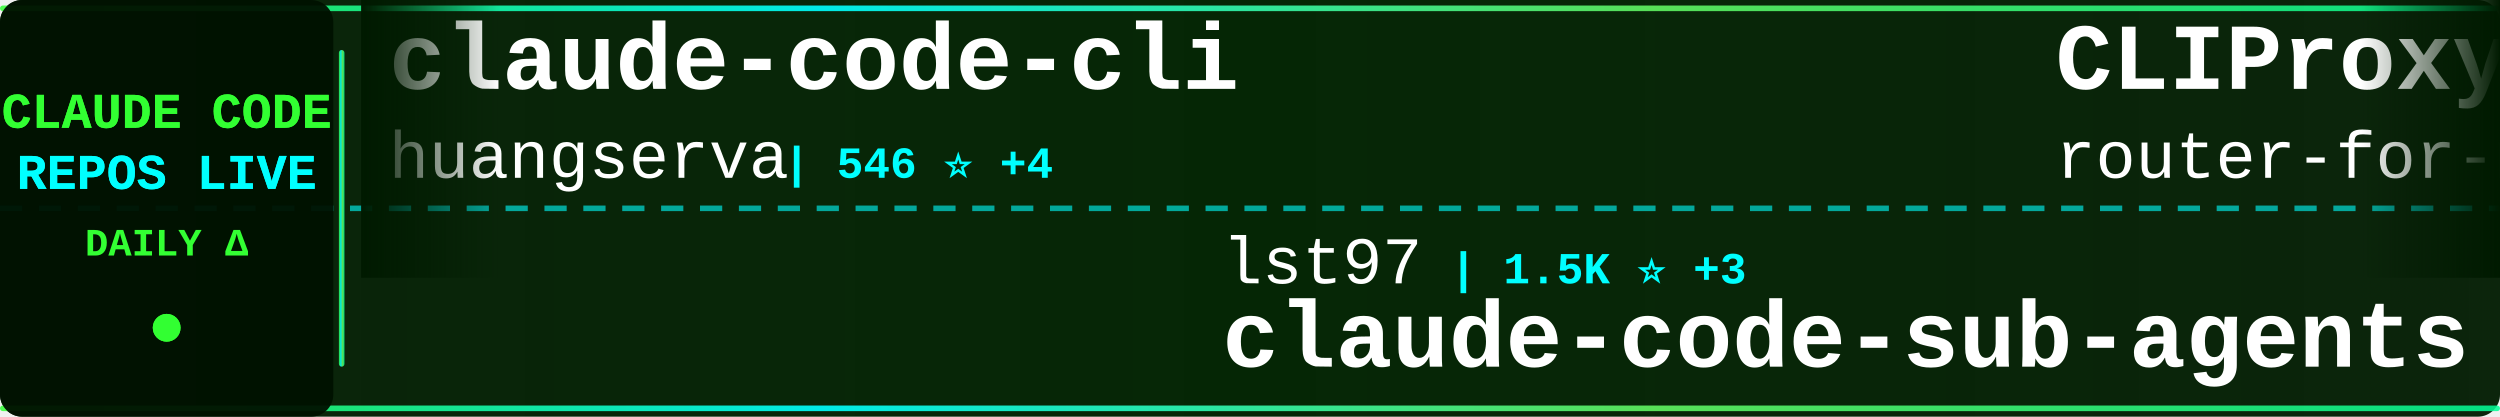
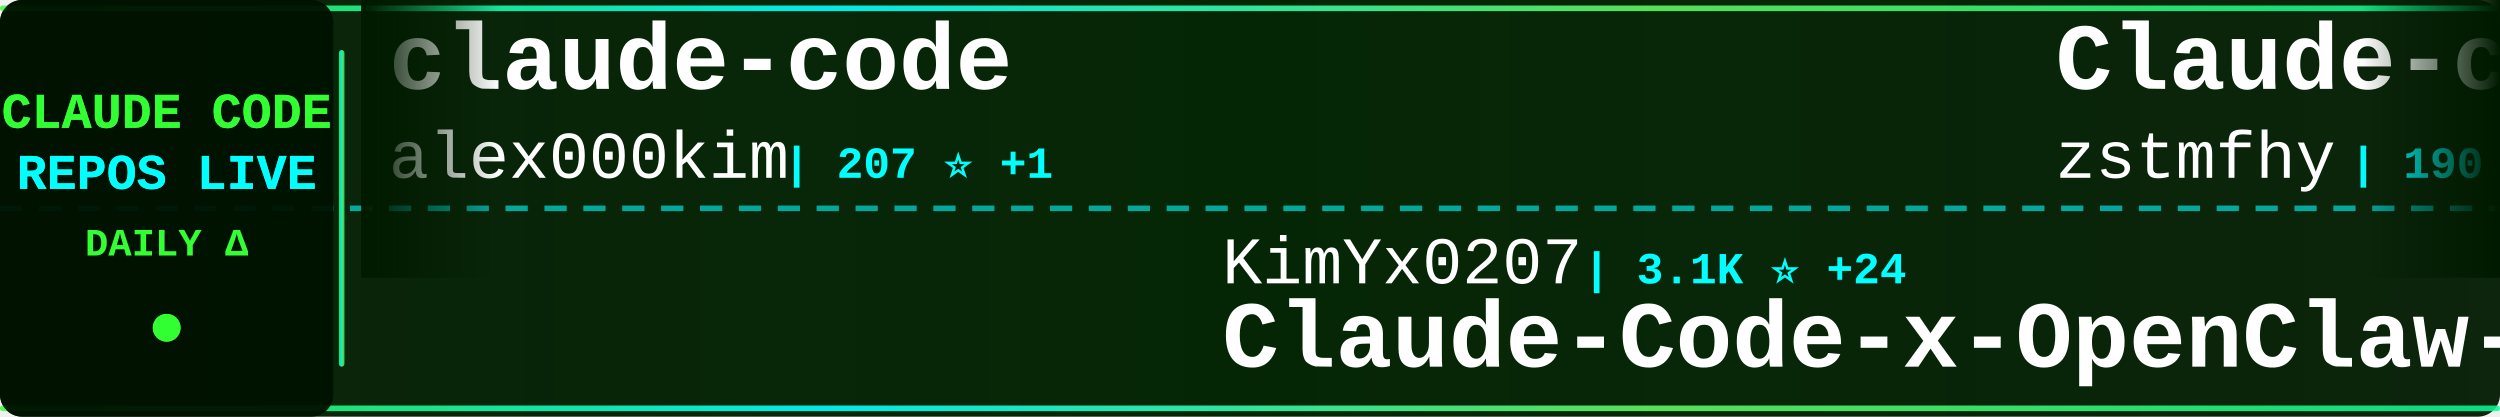
<svg xmlns="http://www.w3.org/2000/svg" width="900" height="150">
  <defs>
    <linearGradient id="tickerBg" x1="0%" y1="0%" x2="100%" y2="0%">
      <stop offset="0%" style="stop-color:#001a00;stop-opacity:0.95" />
      <stop offset="50%" style="stop-color:#002200;stop-opacity:0.98" />
      <stop offset="100%" style="stop-color:#001a00;stop-opacity:0.95" />
    </linearGradient>
    <linearGradient id="borderGrad" x1="0%" y1="0%" x2="100%" y2="0%">
      <stop offset="0%" style="stop-color:#33ff33;stop-opacity:0.85">
        <animate attributeName="stop-opacity" values="0.85;1;0.85" dur="2s" repeatCount="indefinite" />
      </stop>
      <stop offset="33%" style="stop-color:#00ffff;stop-opacity:0.9">
        <animate attributeName="stop-opacity" values="0.9;1;0.9" dur="2.2s" repeatCount="indefinite" />
      </stop>
      <stop offset="66%" style="stop-color:#66ff66;stop-opacity:0.85">
        <animate attributeName="stop-opacity" values="0.85;1;0.85" dur="1.8s" repeatCount="indefinite" />
      </stop>
      <stop offset="100%" style="stop-color:#00ff99;stop-opacity:0.85">
        <animate attributeName="stop-opacity" values="0.85;1;0.85" dur="2s" repeatCount="indefinite" />
      </stop>
    </linearGradient>
    <filter id="textGlow">
      <feGaussianBlur stdDeviation="0.1" result="coloredBlur" />
      <feMerge>
        <feMergeNode in="coloredBlur" />
        <feMergeNode in="SourceGraphic" />
      </feMerge>
    </filter>
    <filter id="metricGlow">
      <feGaussianBlur stdDeviation="0.2" result="coloredBlur" />
      <feMerge>
        <feMergeNode in="coloredBlur" />
        <feMergeNode in="SourceGraphic" />
      </feMerge>
    </filter>
    <linearGradient id="leftFade" x1="0%" y1="0%" x2="100%" y2="0%">
      <stop offset="0%" style="stop-color:#001a00;stop-opacity:1" />
      <stop offset="100%" style="stop-color:#001a00;stop-opacity:0" />
    </linearGradient>
    <linearGradient id="rightFade" x1="0%" y1="0%" x2="100%" y2="0%">
      <stop offset="0%" style="stop-color:#001a00;stop-opacity:0" />
      <stop offset="100%" style="stop-color:#001a00;stop-opacity:1" />
    </linearGradient>
  </defs>
  <rect width="900" height="150" fill="url(#tickerBg)" rx="8" />
  <rect x="0" y="2" width="900" height="2" fill="url(#borderGrad)" rx="1" />
  <rect x="0" y="146" width="900" height="2" fill="url(#borderGrad)" rx="1" />
  <line x1="0" y1="75" x2="900" y2="75" stroke="#00ffff" stroke-width="2" stroke-dasharray="8 6" opacity="0.6" />
  <rect x="0" y="0" width="120" height="150" fill="#001100" opacity="0.95" rx="8" />
  <text x="60" y="46" font-family="'Courier New', monospace" font-size="18" font-weight="bold" fill="#33ff33" text-anchor="middle" filter="url(#textGlow)">
    CLAUDE CODE
  </text>
  <text x="60" y="68" font-family="'Courier New', monospace" font-size="18" font-weight="bold" fill="#00ffff" text-anchor="middle" filter="url(#textGlow)">
    REPOS LIVE
  </text>
  <text x="60" y="92" font-family="'Courier New', monospace" font-size="14" font-weight="bold" fill="#33ff33" text-anchor="middle">
    DAILY Δ
  </text>
  <circle cx="60" cy="118" r="5" fill="#33ff33" filter="url(#metricGlow)">
    <animate attributeName="r" values="4;6;4" dur="1.5s" repeatCount="indefinite" />
    <animate attributeName="opacity" values="0.6;1;0.6" dur="1.5s" repeatCount="indefinite" />
  </circle>
  <rect x="122" y="18" width="2" height="114" fill="url(#borderGrad)" rx="1" />
  <clipPath id="tickerClip">
    <rect x="130" y="0" width="770" height="150" />
  </clipPath>
  <g clip-path="url(#tickerClip)">
    <g id="tickerItems">
      <animateTransform attributeName="transform" attributeType="XML" type="translate" from="0 0" to="-3000 0" dur="54s" repeatCount="indefinite" />
      <g transform="translate(0, 0)">
-         <text x="140" y="32" font-family="'Courier New', monospace" font-size="34" font-weight="bold" fill="#ffffff">claude-code-cli</text>
-         <text x="140" y="64" font-family="'Courier New', monospace" font-size="24" font-weight="normal" fill="#ffffff" opacity="1.0">huangserva</text>
-         <text x="282" y="64" font-family="'Courier New', monospace" font-size="16" font-weight="bold" fill="#00ffff"> | 546 ⭐ +4</text>
+         <text x="140" y="32" font-family="'Courier New', monospace" font-size="34" font-weight="bold" fill="#ffffff">claude-code</text>
+         <text x="140" y="64" font-family="'Courier New', monospace" font-size="24" font-weight="normal" fill="#ffffff" opacity="1.0">alex000kim</text>
+         <text x="282" y="64" font-family="'Courier New', monospace" font-size="16" font-weight="bold" fill="#00ffff"> | 207 ⭐ +1</text>
      </g>
      <g transform="translate(300, 0)">
-         <text x="140" y="102" font-family="'Courier New', monospace" font-size="24" font-weight="normal" fill="#ffffff" opacity="1.0">lst97</text>
-         <text x="222" y="102" font-family="'Courier New', monospace" font-size="16" font-weight="bold" fill="#00ffff"> | 1.5K ⭐ +3</text>
-         <text x="140" y="132" font-family="'Courier New', monospace" font-size="34" font-weight="bold" fill="#ffffff">claude-code-sub-agents</text>
+         <text x="140" y="102" font-family="'Courier New', monospace" font-size="24" font-weight="normal" fill="#ffffff" opacity="1.0">KimYx0207</text>
+         <text x="270" y="102" font-family="'Courier New', monospace" font-size="16" font-weight="bold" fill="#00ffff"> | 3.1K ⭐ +24</text>
+         <text x="140" y="132" font-family="'Courier New', monospace" font-size="34" font-weight="bold" fill="#ffffff">Claude-Code-x-OpenClaw-G...</text>
      </g>
      <g transform="translate(600, 0)">
-         <text x="140" y="32" font-family="'Courier New', monospace" font-size="34" font-weight="bold" fill="#ffffff">CLIProxyAPI</text>
-         <text x="140" y="64" font-family="'Courier New', monospace" font-size="24" font-weight="normal" fill="#ffffff" opacity="1.0">router-for-me</text>
-         <text x="318" y="64" font-family="'Courier New', monospace" font-size="16" font-weight="bold" fill="#00ffff"> | 24.7K ⭐ +315</text>
+         <text x="140" y="32" font-family="'Courier New', monospace" font-size="34" font-weight="bold" fill="#ffffff">Claude-code</text>
+         <text x="140" y="64" font-family="'Courier New', monospace" font-size="24" font-weight="normal" fill="#ffffff" opacity="1.0">zstmfhy</text>
+         <text x="246" y="64" font-family="'Courier New', monospace" font-size="16" font-weight="bold" fill="#00ffff"> | 190 ⭐</text>
      </g>
      <g transform="translate(900, 0)">
-         <text x="140" y="102" font-family="'Courier New', monospace" font-size="24" font-weight="normal" fill="#ffffff" opacity="1.0">Kuberwastaken</text>
-         <text x="318" y="102" font-family="'Courier New', monospace" font-size="16" font-weight="bold" fill="#00ffff"> | 8.9K ⭐ +44</text>
-         <text x="140" y="132" font-family="'Courier New', monospace" font-size="34" font-weight="bold" fill="#ffffff">claurst</text>
+         <text x="140" y="102" font-family="'Courier New', monospace" font-size="24" font-weight="normal" fill="#ffffff" opacity="1.0">VoltAgent</text>
+         <text x="270" y="102" font-family="'Courier New', monospace" font-size="16" font-weight="bold" fill="#00ffff"> | 16.9K ⭐ +101</text>
+         <text x="140" y="132" font-family="'Courier New', monospace" font-size="34" font-weight="bold" fill="#ffffff">awesome-claude-code-suba...</text>
      </g>
      <g transform="translate(1200, 0)">
-         <text x="140" y="32" font-family="'Courier New', monospace" font-size="34" font-weight="bold" fill="#ffffff">cc-haha</text>
-         <text x="140" y="64" font-family="'Courier New', monospace" font-size="24" font-weight="normal" fill="#ffffff" opacity="1.0">NanmiCoder</text>
-         <text x="282" y="64" font-family="'Courier New', monospace" font-size="16" font-weight="bold" fill="#00ffff"> | 5.7K ⭐ +102</text>
+         <text x="140" y="32" font-family="'Courier New', monospace" font-size="34" font-weight="bold" fill="#ffffff">claude-code-webui</text>
+         <text x="140" y="64" font-family="'Courier New', monospace" font-size="24" font-weight="normal" fill="#ffffff" opacity="1.0">sugyan</text>
+         <text x="234" y="64" font-family="'Courier New', monospace" font-size="16" font-weight="bold" fill="#00ffff"> | 1.0K ⭐</text>
      </g>
      <g transform="translate(1500, 0)">
-         <text x="140" y="102" font-family="'Courier New', monospace" font-size="24" font-weight="normal" fill="#ffffff" opacity="1.0">wshobson</text>
-         <text x="258" y="102" font-family="'Courier New', monospace" font-size="16" font-weight="bold" fill="#00ffff"> | 33.3K ⭐ +88</text>
-         <text x="140" y="132" font-family="'Courier New', monospace" font-size="34" font-weight="bold" fill="#ffffff">agents</text>
+         <text x="140" y="102" font-family="'Courier New', monospace" font-size="24" font-weight="normal" fill="#ffffff" opacity="1.0">shareAI-lab</text>
+         <text x="294" y="102" font-family="'Courier New', monospace" font-size="16" font-weight="bold" fill="#00ffff"> | 51.3K ⭐ +528</text>
+         <text x="140" y="132" font-family="'Courier New', monospace" font-size="34" font-weight="bold" fill="#ffffff">learn-claude-code</text>
      </g>
      <g transform="translate(1800, 0)">
-         <text x="140" y="32" font-family="'Courier New', monospace" font-size="34" font-weight="bold" fill="#ffffff">claude-code-infrastructu...</text>
-         <text x="140" y="64" font-family="'Courier New', monospace" font-size="24" font-weight="normal" fill="#ffffff" opacity="1.0">diet103</text>
-         <text x="246" y="64" font-family="'Courier New', monospace" font-size="16" font-weight="bold" fill="#00ffff"> | 9.4K ⭐ +7</text>
+         <text x="140" y="32" font-family="'Courier New', monospace" font-size="34" font-weight="bold" fill="#ffffff">claude-code-sourcemap</text>
+         <text x="140" y="64" font-family="'Courier New', monospace" font-size="24" font-weight="normal" fill="#ffffff" opacity="1.0">Hyper66666</text>
+         <text x="282" y="64" font-family="'Courier New', monospace" font-size="16" font-weight="bold" fill="#00ffff"> | 203 ⭐ +1</text>
      </g>
      <g transform="translate(2100, 0)">
-         <text x="140" y="102" font-family="'Courier New', monospace" font-size="24" font-weight="normal" fill="#ffffff" opacity="1.0">feiskyer</text>
-         <text x="258" y="102" font-family="'Courier New', monospace" font-size="16" font-weight="bold" fill="#00ffff"> | 1.4K ⭐ +1</text>
-         <text x="140" y="132" font-family="'Courier New', monospace" font-size="34" font-weight="bold" fill="#ffffff">claude-code-settings</text>
+         <text x="140" y="102" font-family="'Courier New', monospace" font-size="24" font-weight="normal" fill="#ffffff" opacity="1.0">sickn33</text>
+         <text x="246" y="102" font-family="'Courier New', monospace" font-size="16" font-weight="bold" fill="#00ffff"> | 32.0K ⭐ +225</text>
+         <text x="140" y="132" font-family="'Courier New', monospace" font-size="34" font-weight="bold" fill="#ffffff">antigravity-awesome-skil...</text>
      </g>
      <g transform="translate(2400, 0)">
-         <text x="140" y="32" font-family="'Courier New', monospace" font-size="34" font-weight="bold" fill="#ffffff">claude-code-workflows</text>
-         <text x="140" y="64" font-family="'Courier New', monospace" font-size="24" font-weight="normal" fill="#ffffff" opacity="1.0">OneRedOak</text>
-         <text x="270" y="64" font-family="'Courier New', monospace" font-size="16" font-weight="bold" fill="#00ffff"> | 3.8K ⭐ +5</text>
+         <text x="140" y="32" font-family="'Courier New', monospace" font-size="34" font-weight="bold" fill="#ffffff">collection-claude-code-s...</text>
+         <text x="140" y="64" font-family="'Courier New', monospace" font-size="24" font-weight="normal" fill="#ffffff" opacity="1.0">chauncygu</text>
+         <text x="270" y="64" font-family="'Courier New', monospace" font-size="16" font-weight="bold" fill="#00ffff"> | 2.0K ⭐ +33</text>
      </g>
      <g transform="translate(2700, 0)">
-         <text x="140" y="102" font-family="'Courier New', monospace" font-size="24" font-weight="normal" fill="#ffffff" opacity="1.0">Alishahryar1</text>
-         <text x="306" y="102" font-family="'Courier New', monospace" font-size="16" font-weight="bold" fill="#00ffff"> | 1.8K ⭐ +15</text>
-         <text x="140" y="132" font-family="'Courier New', monospace" font-size="34" font-weight="bold" fill="#ffffff">free-claude-code</text>
+         <text x="140" y="102" font-family="'Courier New', monospace" font-size="24" font-weight="normal" fill="#ffffff" opacity="1.0">ChrisWiles</text>
+         <text x="282" y="102" font-family="'Courier New', monospace" font-size="16" font-weight="bold" fill="#00ffff"> | 5.8K ⭐ +12</text>
+         <text x="140" y="132" font-family="'Courier New', monospace" font-size="34" font-weight="bold" fill="#ffffff">claude-code-showcase</text>
      </g>
      <g transform="translate(3000, 0)">
-         <text x="140" y="32" font-family="'Courier New', monospace" font-size="34" font-weight="bold" fill="#ffffff">claude-code-cli</text>
-         <text x="140" y="64" font-family="'Courier New', monospace" font-size="24" font-weight="normal" fill="#ffffff" opacity="1.0">huangserva</text>
-         <text x="282" y="64" font-family="'Courier New', monospace" font-size="16" font-weight="bold" fill="#00ffff"> | 546 ⭐ +4</text>
+         <text x="140" y="32" font-family="'Courier New', monospace" font-size="34" font-weight="bold" fill="#ffffff">claude-code</text>
+         <text x="140" y="64" font-family="'Courier New', monospace" font-size="24" font-weight="normal" fill="#ffffff" opacity="1.0">alex000kim</text>
+         <text x="282" y="64" font-family="'Courier New', monospace" font-size="16" font-weight="bold" fill="#00ffff"> | 207 ⭐ +1</text>
      </g>
      <g transform="translate(3300, 0)">
-         <text x="140" y="102" font-family="'Courier New', monospace" font-size="24" font-weight="normal" fill="#ffffff" opacity="1.0">lst97</text>
-         <text x="222" y="102" font-family="'Courier New', monospace" font-size="16" font-weight="bold" fill="#00ffff"> | 1.5K ⭐ +3</text>
-         <text x="140" y="132" font-family="'Courier New', monospace" font-size="34" font-weight="bold" fill="#ffffff">claude-code-sub-agents</text>
+         <text x="140" y="102" font-family="'Courier New', monospace" font-size="24" font-weight="normal" fill="#ffffff" opacity="1.0">KimYx0207</text>
+         <text x="270" y="102" font-family="'Courier New', monospace" font-size="16" font-weight="bold" fill="#00ffff"> | 3.1K ⭐ +24</text>
+         <text x="140" y="132" font-family="'Courier New', monospace" font-size="34" font-weight="bold" fill="#ffffff">Claude-Code-x-OpenClaw-G...</text>
      </g>
      <g transform="translate(3600, 0)">
-         <text x="140" y="32" font-family="'Courier New', monospace" font-size="34" font-weight="bold" fill="#ffffff">CLIProxyAPI</text>
-         <text x="140" y="64" font-family="'Courier New', monospace" font-size="24" font-weight="normal" fill="#ffffff" opacity="1.0">router-for-me</text>
-         <text x="318" y="64" font-family="'Courier New', monospace" font-size="16" font-weight="bold" fill="#00ffff"> | 24.7K ⭐ +315</text>
+         <text x="140" y="32" font-family="'Courier New', monospace" font-size="34" font-weight="bold" fill="#ffffff">Claude-code</text>
+         <text x="140" y="64" font-family="'Courier New', monospace" font-size="24" font-weight="normal" fill="#ffffff" opacity="1.0">zstmfhy</text>
+         <text x="246" y="64" font-family="'Courier New', monospace" font-size="16" font-weight="bold" fill="#00ffff"> | 190 ⭐</text>
      </g>
      <g transform="translate(3900, 0)">
-         <text x="140" y="102" font-family="'Courier New', monospace" font-size="24" font-weight="normal" fill="#ffffff" opacity="1.0">Kuberwastaken</text>
-         <text x="318" y="102" font-family="'Courier New', monospace" font-size="16" font-weight="bold" fill="#00ffff"> | 8.9K ⭐ +44</text>
-         <text x="140" y="132" font-family="'Courier New', monospace" font-size="34" font-weight="bold" fill="#ffffff">claurst</text>
+         <text x="140" y="102" font-family="'Courier New', monospace" font-size="24" font-weight="normal" fill="#ffffff" opacity="1.0">VoltAgent</text>
+         <text x="270" y="102" font-family="'Courier New', monospace" font-size="16" font-weight="bold" fill="#00ffff"> | 16.9K ⭐ +101</text>
+         <text x="140" y="132" font-family="'Courier New', monospace" font-size="34" font-weight="bold" fill="#ffffff">awesome-claude-code-suba...</text>
      </g>
    </g>
  </g>
  <rect x="130" y="0" width="50" height="100" fill="url(#leftFade)" />
  <rect x="850" y="0" width="50" height="100" fill="url(#rightFade)" />
</svg>
